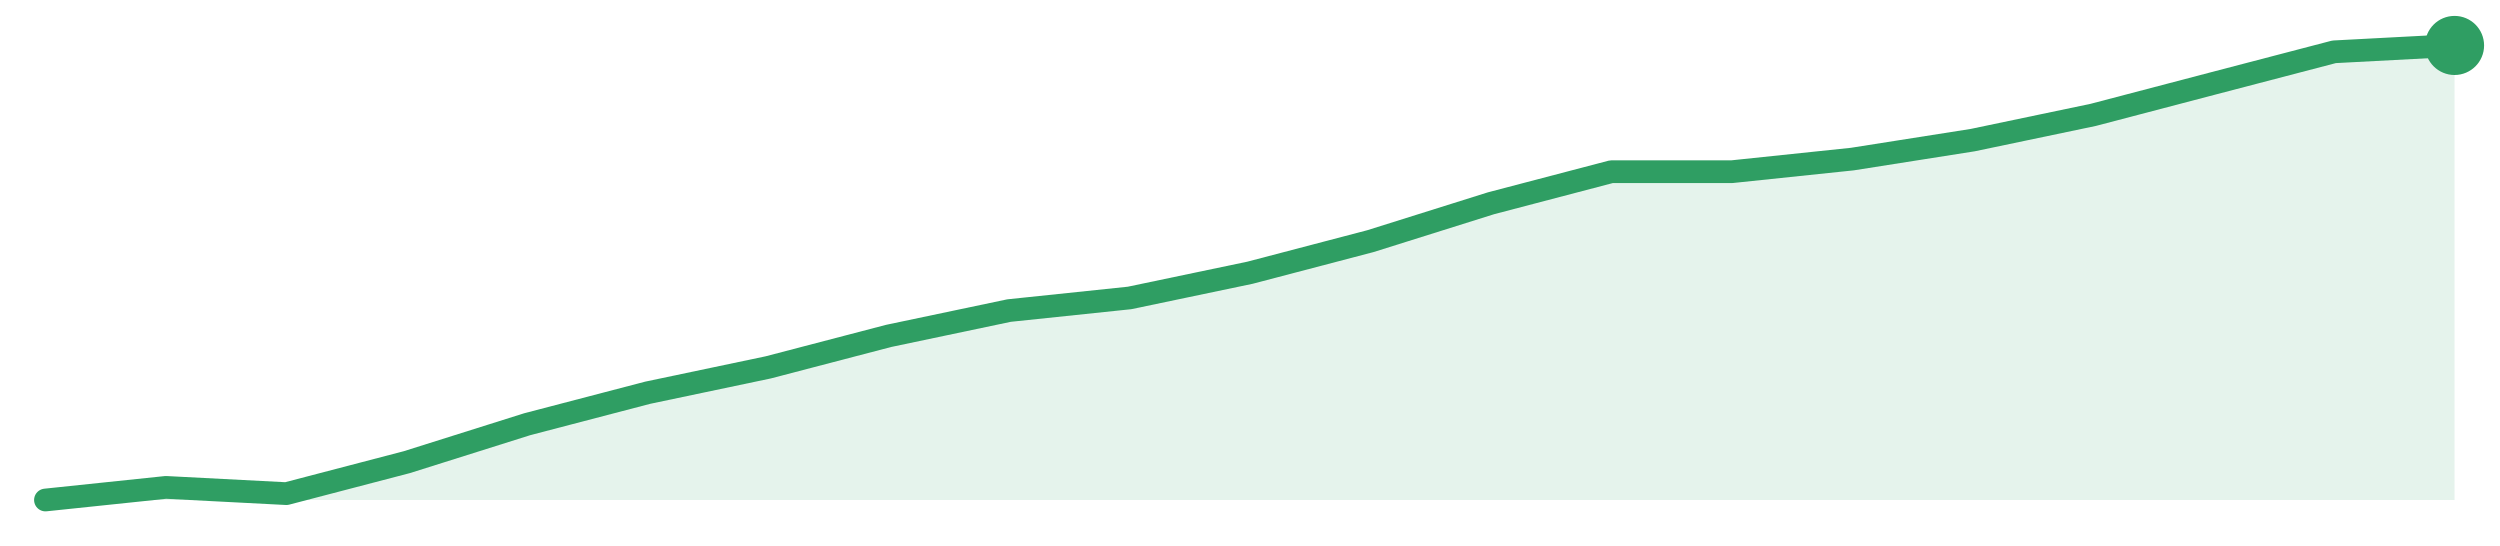
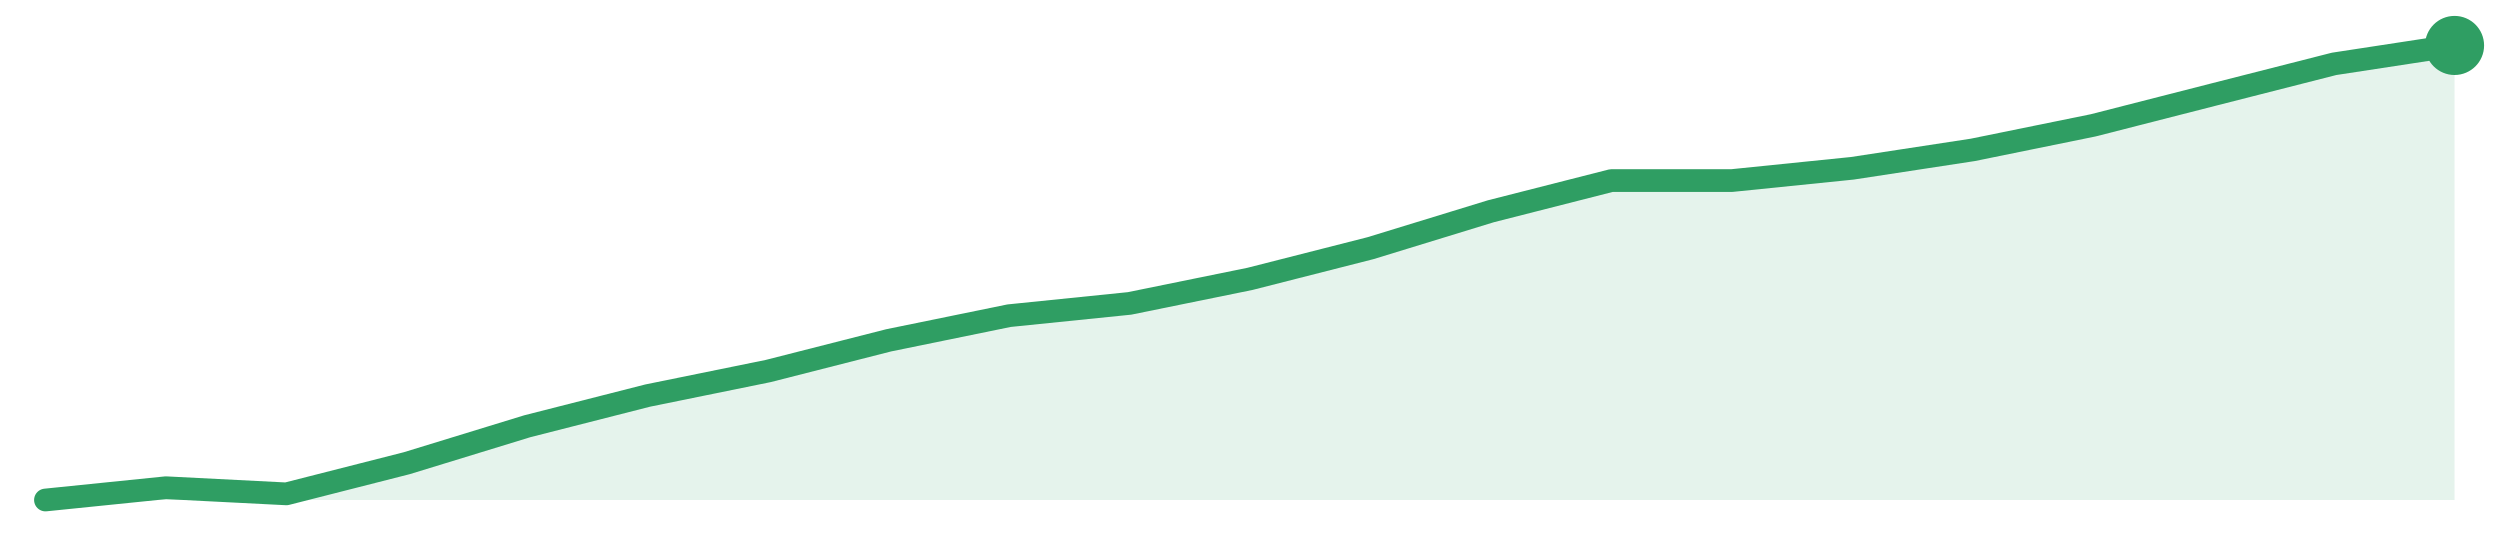
<svg xmlns="http://www.w3.org/2000/svg" width="220" height="48" viewBox="0 0 220 48" role="img" aria-label="trend">
-   <path d="M4.0,44.0 L4.0,44.0 L14.6,42.89 L25.2,43.44 L35.8,40.67 L46.4,37.33 L57.0,34.56 L67.6,32.33 L78.2,29.56 L88.8,27.33 L99.4,26.22 L110.0,24.0 L120.6,21.22 L131.2,17.89 L141.8,15.11 L152.4,15.11 L163.0,14.0 L173.6,12.33 L184.2,10.11 L194.8,7.33 L205.4,4.56 L216.0,4.0 L216.0,44.0 Z" fill="#2f9e631f" />
-   <path d="M4.0,44.0 L14.6,42.89 L25.2,43.44 L35.8,40.67 L46.4,37.33 L57.0,34.56 L67.6,32.33 L78.2,29.56 L88.8,27.33 L99.4,26.22 L110.0,24.0 L120.6,21.22 L131.2,17.89 L141.8,15.11 L152.4,15.11 L163.0,14.0 L173.6,12.33 L184.2,10.11 L194.8,7.33 L205.4,4.56 L216.0,4.0" fill="none" stroke="#2f9e63" stroke-width="2" stroke-linejoin="round" stroke-linecap="round" />
+   <path d="M4.0,44.0 L4.0,44.0 L14.6,42.92 L25.2,43.46 L35.8,40.76 L46.4,37.51 L57.0,34.81 L67.6,32.65 L78.2,29.95 L88.8,27.78 L99.4,26.7 L110.0,24.54 L120.6,21.84 L131.2,18.59 L141.8,15.89 L152.4,15.89 L163.0,14.81 L173.6,13.19 L184.2,11.03 L194.8,8.32 L205.4,5.62 L216.0,4.0 L216.0,44.0 Z" fill="#2f9e631f" />
+   <path d="M4.0,44.0 L14.6,42.92 L25.2,43.46 L35.8,40.76 L46.4,37.51 L57.0,34.81 L67.6,32.65 L78.2,29.95 L88.8,27.78 L99.4,26.7 L110.0,24.54 L120.6,21.84 L131.2,18.59 L141.8,15.89 L152.4,15.89 L163.0,14.81 L173.6,13.19 L184.2,11.03 L194.8,8.32 L205.4,5.62 L216.0,4.0" fill="none" stroke="#2f9e63" stroke-width="2" stroke-linejoin="round" stroke-linecap="round" />
  <circle cx="216.0" cy="4.0" r="2.6" fill="#2f9e63" />
</svg>
